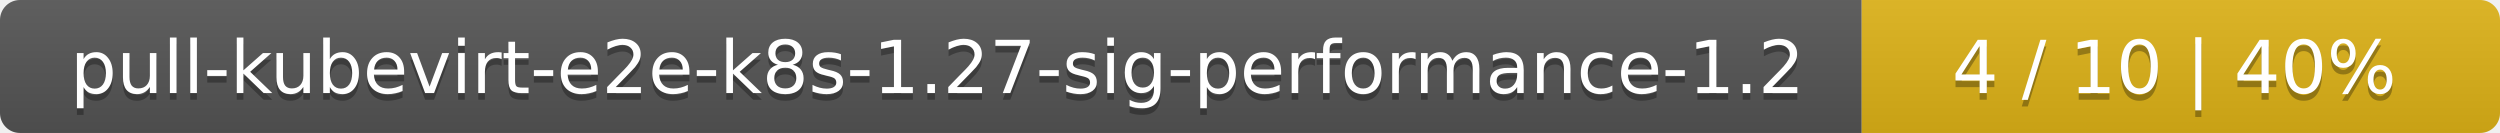
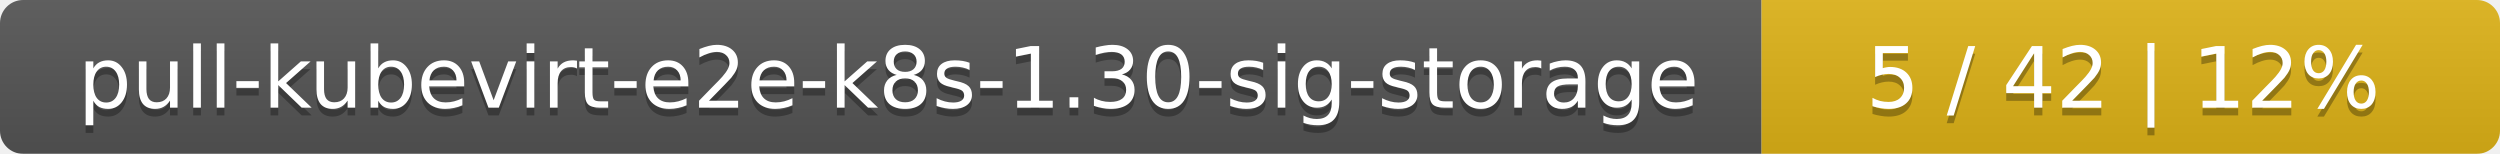
- <svg xmlns="http://www.w3.org/2000/svg" width="376" height="20">
+ <svg xmlns="http://www.w3.org/2000/svg" width="325" height="20">
  <linearGradient id="smooth" x2="0" y2="100%">
    <stop offset="0" stop-color="#bbb" stop-opacity=".1" />
    <stop offset="1" stop-opacity=".1" />
  </linearGradient>
  <mask id="round">
-     <rect width="376" height="20" rx="3" fill="#fff" />
+     <rect width="325" height="20" rx="3" fill="#fff" />
  </mask>
  <g mask="url(#round)">
-     <rect width="280" height="20" fill="#555" />
-     <rect x="280" width="96" height="20" fill="#dfb317" />
-     <rect width="376" height="20" fill="url(#smooth)" />
+     <rect width="229" height="20" fill="#555" />
+     <rect x="229" width="96" height="20" fill="#dfb317" />
+     <rect width="325" height="20" fill="url(#smooth)" />
  </g>
  <g fill="#fff" text-anchor="middle" font-family="DejaVu Sans,Verdana,Geneva,sans-serif" font-size="11">
-     <text x="141" y="15" fill="#010101" fill-opacity=".3">pull-kubevirt-e2e-k8s-1.27-sig-performance-1.2</text>
-     <text x="141" y="14">pull-kubevirt-e2e-k8s-1.27-sig-performance-1.2</text>
-     <text x="327" y="15" fill="#010101" fill-opacity=".3">4 / 10    |    40%</text>
-     <text x="327" y="14">4 / 10    |    40%</text>
+     <text x="115.5" y="15" fill="#010101" fill-opacity=".3">pull-kubevirt-e2e-k8s-1.30-sig-storage</text>
+     <text x="115.5" y="14">pull-kubevirt-e2e-k8s-1.30-sig-storage</text>
+     <text x="276" y="15" fill="#010101" fill-opacity=".3">5 / 42    |    12%</text>
+     <text x="276" y="14">5 / 42    |    12%</text>
  </g>
</svg>
